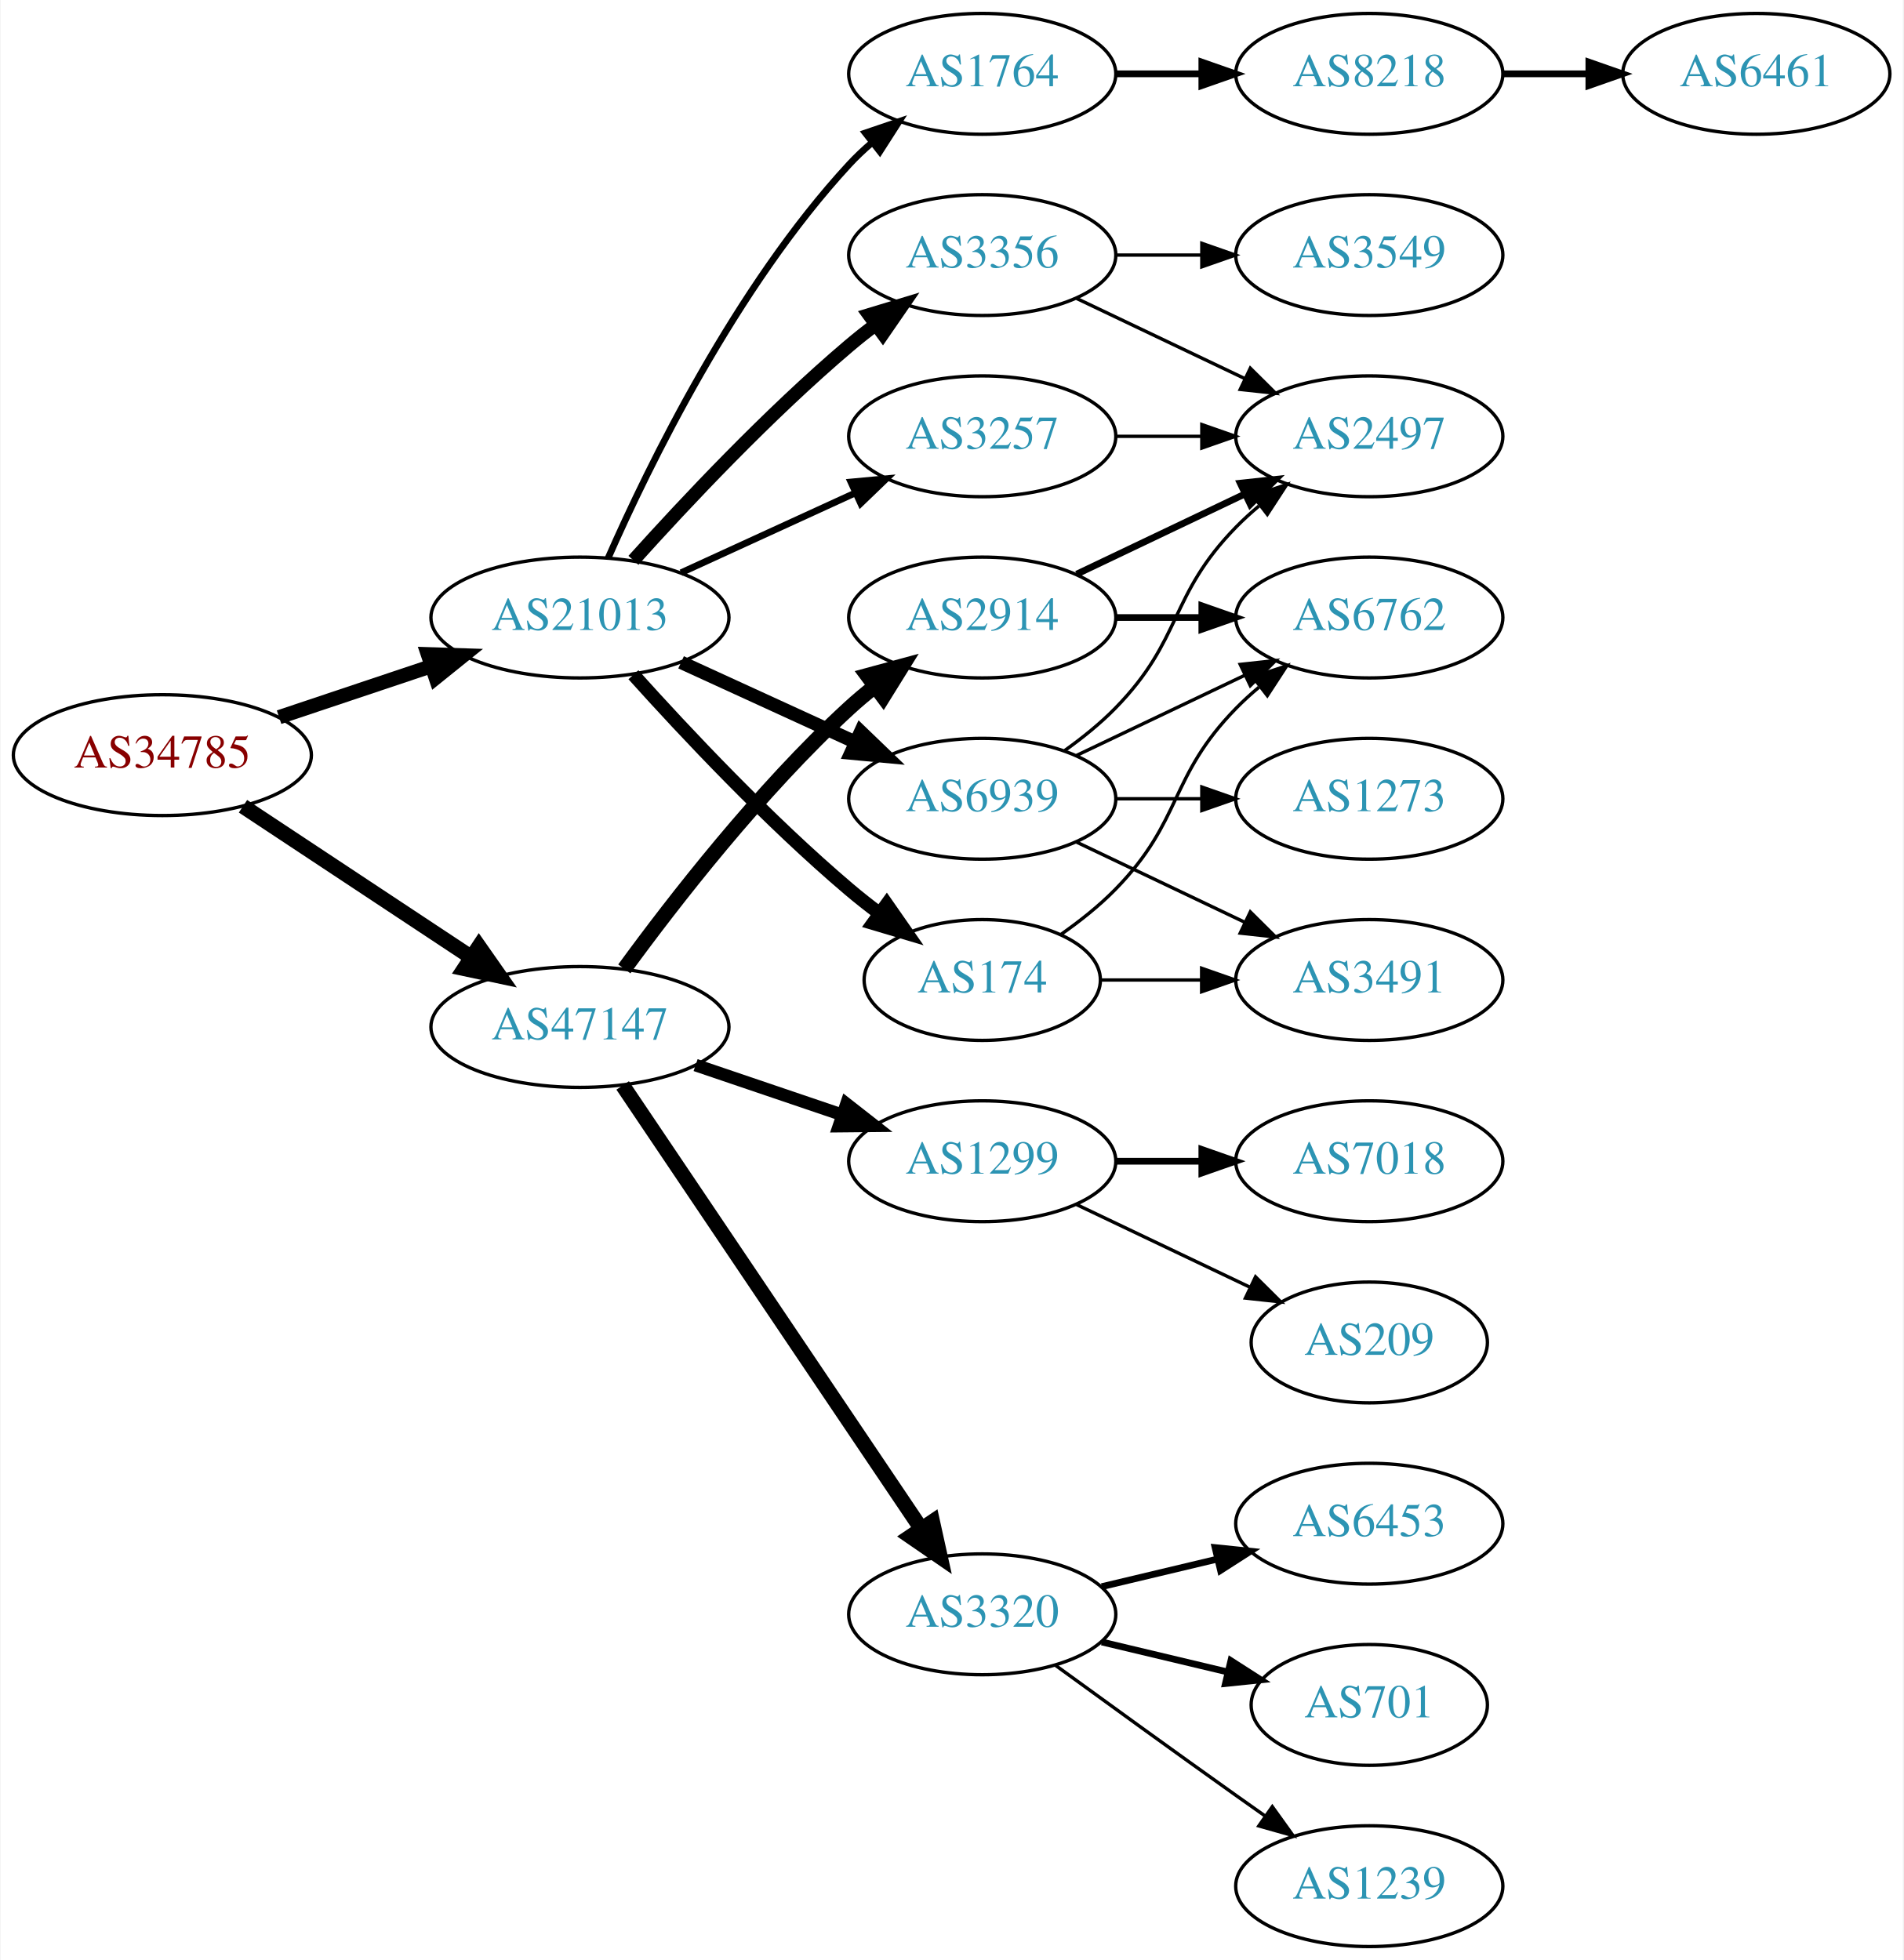
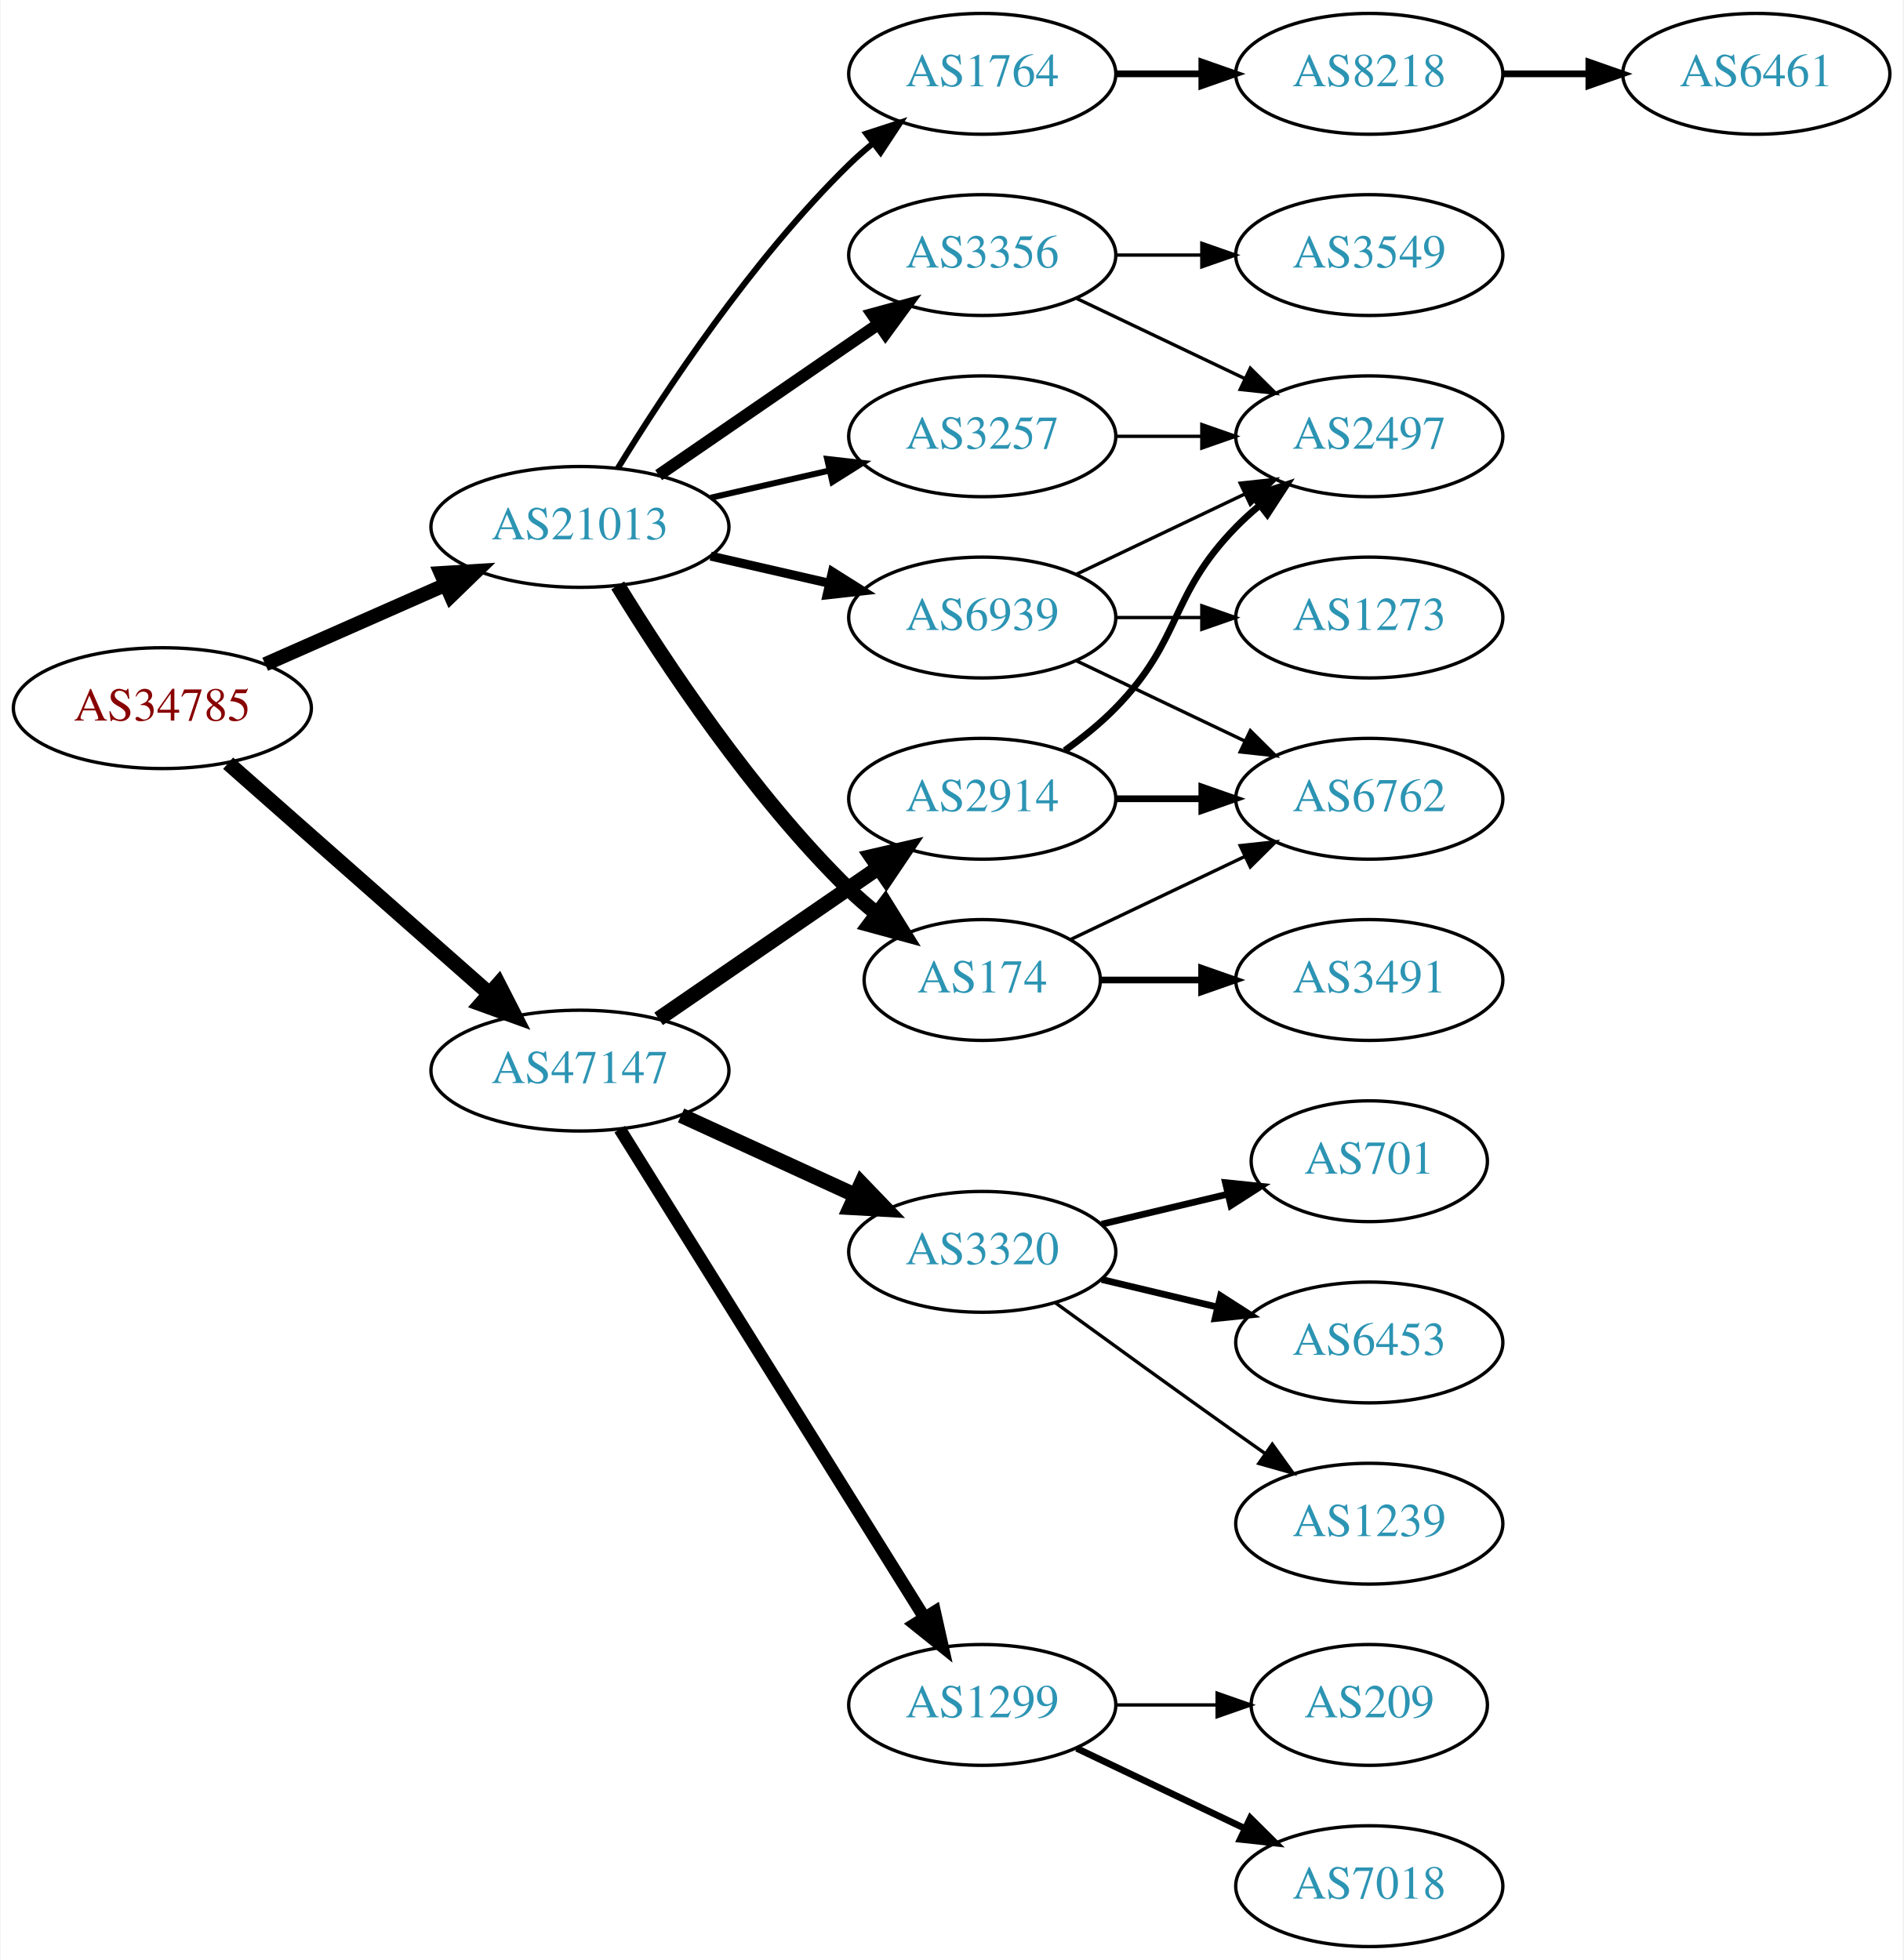
<svg xmlns="http://www.w3.org/2000/svg" xmlns:xlink="http://www.w3.org/1999/xlink" width="567pt" height="584pt" viewBox="0.00 0.00 566.66 584.00">
  <g id="graph0" class="graph" transform="scale(1 1) rotate(0) translate(4 580)">
    <polygon fill="white" stroke="none" points="-4,4 -4,-580 562.663,-580 562.663,4 -4,4" />
    <g id="node1" class="node">
      <g id="a_node1">
        <a xlink:href="/asn/34785" xlink:title="AS34785 ~ Stadtwerke Klagenfurt AG [AT]">
-           <ellipse fill="#ffffff" stroke="black" cx="44.196" cy="-355" rx="44.393" ry="18" />
-           <text text-anchor="middle" x="44.196" y="-351.3" font-family="Times,serif" font-size="14.00" fill="#880000">AS34785</text>
+           <ellipse fill="#ffffff" stroke="black" cx="44.196" cy="-369" rx="44.393" ry="18" />
+           <text text-anchor="middle" x="44.196" y="-365.3" font-family="Times,serif" font-size="14.00" fill="#880000">AS34785</text>
        </a>
      </g>
    </g>
    <g id="node2" class="node">
      <g id="a_node2">
        <a xlink:href="/asn/21013" xlink:title="AS21013 ~ Wels, AT [AT]">
-           <ellipse fill="#ffffff" stroke="black" cx="168.588" cy="-396" rx="44.393" ry="18" />
-           <text text-anchor="middle" x="168.588" y="-392.3" font-family="Times,serif" font-size="14.00" fill="#2c94b3">AS21013</text>
+           <ellipse fill="#ffffff" stroke="black" cx="168.588" cy="-423" rx="44.393" ry="18" />
+           <text text-anchor="middle" x="168.588" y="-419.3" font-family="Times,serif" font-size="14.00" fill="#2c94b3">AS21013</text>
        </a>
      </g>
    </g>
    <g id="edge1" class="edge">
-       <path fill="none" stroke="black" stroke-width="4.235" d="M78.964,-366.312C93.01,-371.017 109.488,-376.537 124.399,-381.532" />
-       <polygon fill="black" stroke="black" stroke-width="4.235" points="123.271,-385.062 133.93,-384.725 125.625,-378.035 123.271,-385.062" />
+       <path fill="none" stroke="black" stroke-width="4.235" d="M74.824,-382.072C90.941,-389.183 111.081,-398.069 128.473,-405.742" />
+       <polygon fill="black" stroke="black" stroke-width="4.235" points="127.164,-409.215 137.809,-409.861 130.156,-402.434 127.164,-409.215" />
    </g>
    <g id="node3" class="node">
      <g id="a_node3">
        <a xlink:href="/asn/47147" xlink:title="AS47147 ~ ANEXIA Internetdienstleistungs GmbH [AT]">
-           <ellipse fill="#ffffff" stroke="black" cx="168.588" cy="-274" rx="44.393" ry="18" />
-           <text text-anchor="middle" x="168.588" y="-270.3" font-family="Times,serif" font-size="14.00" fill="#2c94b3">AS47147</text>
+           <ellipse fill="#ffffff" stroke="black" cx="168.588" cy="-261" rx="44.393" ry="18" />
+           <text text-anchor="middle" x="168.588" y="-257.3" font-family="Times,serif" font-size="14.00" fill="#2c94b3">AS47147</text>
        </a>
      </g>
    </g>
    <g id="edge2" class="edge">
-       <path fill="none" stroke="black" stroke-width="4.5" d="M68.217,-339.765C87.449,-327.037 115.056,-308.766 136.294,-294.711" />
-       <polygon fill="black" stroke="black" stroke-width="4.5" points="138.504,-297.97 144.67,-289.167 134.158,-291.403 138.504,-297.97" />
+       <path fill="none" stroke="black" stroke-width="4.5" d="M63.785,-352.597C84.482,-334.333 118.089,-304.678 141.434,-284.079" />
+       <polygon fill="black" stroke="black" stroke-width="4.5" points="144.333,-286.772 149.226,-277.203 139.122,-280.867 144.333,-286.772" />
    </g>
    <g id="node4" class="node">
      <g id="a_node4">
-         <a xlink:href="/asn/174" xlink:title="AS174 ~ Cogent Communications [US]">
-           <ellipse fill="#ffffff" stroke="black" cx="288.431" cy="-288" rx="35.194" ry="18" />
-           <text text-anchor="middle" x="288.431" y="-284.3" font-family="Times,serif" font-size="14.00" fill="#2c94b3">AS174</text>
+         <a xlink:href="/asn/3257" xlink:title="AS3257 ~ GTT [DE]">
+           <ellipse fill="#ffffff" stroke="black" cx="288.431" cy="-450" rx="39.794" ry="18" />
+           <text text-anchor="middle" x="288.431" y="-446.3" font-family="Times,serif" font-size="14.00" fill="#2c94b3">AS3257</text>
        </a>
      </g>
    </g>
    <g id="edge3" class="edge">
-       <path fill="none" stroke="black" stroke-width="4" d="M184.521,-378.956C199.847,-361.903 224.782,-335.35 248.784,-315 251.637,-312.582 254.702,-310.167 257.813,-307.831" />
-       <polygon fill="black" stroke="black" stroke-width="4" points="259.986,-310.578 266.041,-301.884 255.886,-304.905 259.986,-310.578" />
+       <path fill="none" stroke="black" stroke-width="1.8" d="M207.523,-431.692C218.764,-434.267 231.176,-437.111 242.799,-439.774" />
+       <polygon fill="black" stroke="black" stroke-width="1.8" points="242.232,-443.235 252.761,-442.057 243.795,-436.412 242.232,-443.235" />
    </g>
    <g id="node5" class="node">
      <g id="a_node5">
        <a xlink:href="/asn/3356" xlink:title="AS3356 ~ Level 3 Parent, LLC [US]">
          <ellipse fill="#ffffff" stroke="black" cx="288.431" cy="-504" rx="39.794" ry="18" />
          <text text-anchor="middle" x="288.431" y="-500.3" font-family="Times,serif" font-size="14.00" fill="#2c94b3">AS3356</text>
        </a>
      </g>
    </g>
    <g id="edge4" class="edge">
-       <path fill="none" stroke="black" stroke-width="4" d="M184.521,-413.044C199.847,-430.097 224.782,-456.65 248.784,-477 251.281,-479.117 253.942,-481.232 256.653,-483.293" />
-       <polygon fill="black" stroke="black" stroke-width="4" points="254.69,-486.194 264.83,-489.266 258.819,-480.541 254.69,-486.194" />
+       <path fill="none" stroke="black" stroke-width="3.6" d="M192.031,-438.426C210.612,-451.198 237.173,-469.455 257.553,-483.463" />
+       <polygon fill="black" stroke="black" stroke-width="3.6" points="255.643,-486.398 265.867,-489.178 259.609,-480.629 255.643,-486.398" />
    </g>
    <g id="node6" class="node">
      <g id="a_node6">
-         <a xlink:href="/asn/3257" xlink:title="AS3257 ~ GTT [DE]">
-           <ellipse fill="#ffffff" stroke="black" cx="288.431" cy="-450" rx="39.794" ry="18" />
-           <text text-anchor="middle" x="288.431" y="-446.3" font-family="Times,serif" font-size="14.00" fill="#2c94b3">AS3257</text>
+         <a xlink:href="/asn/174" xlink:title="AS174 ~ Cogent Communications [US]">
+           <ellipse fill="#ffffff" stroke="black" cx="288.431" cy="-288" rx="35.194" ry="18" />
+           <text text-anchor="middle" x="288.431" y="-284.3" font-family="Times,serif" font-size="14.00" fill="#2c94b3">AS174</text>
        </a>
      </g>
    </g>
    <g id="edge5" class="edge">
-       <path fill="none" stroke="black" stroke-width="2" d="M198.718,-409.348C214.329,-416.502 233.727,-425.391 250.399,-433.03" />
-       <polygon fill="black" stroke="black" stroke-width="2" points="249.302,-436.378 259.851,-437.362 252.218,-430.014 249.302,-436.378" />
+       <path fill="none" stroke="black" stroke-width="4.5" d="M179.854,-405.56C193.662,-383.009 219.851,-343.278 248.784,-315 251.32,-312.522 254.103,-310.11 256.979,-307.812" />
+       <polygon fill="black" stroke="black" stroke-width="4.5" points="259.537,-310.816 265.195,-301.679 254.826,-304.505 259.537,-310.816" />
    </g>
    <g id="node7" class="node">
      <g id="a_node7">
        <a xlink:href="/asn/1764" xlink:title="AS1764 ~ NEXTLAYER-AS [AT]">
          <ellipse fill="#ffffff" stroke="black" cx="288.431" cy="-558" rx="39.794" ry="18" />
          <text text-anchor="middle" x="288.431" y="-554.3" font-family="Times,serif" font-size="14.00" fill="#2c94b3">AS1764</text>
        </a>
      </g>
    </g>
    <g id="edge6" class="edge">
-       <path fill="none" stroke="black" stroke-width="2" d="M177.004,-413.761C189.072,-441.183 215.044,-494.473 248.784,-531 250.815,-533.198 253.054,-535.319 255.4,-537.34" />
-       <polygon fill="black" stroke="black" stroke-width="2" points="253.612,-540.386 263.644,-543.794 257.927,-534.874 253.612,-540.386" />
+       <path fill="none" stroke="black" stroke-width="1.8" d="M179.854,-440.44C193.662,-462.991 219.851,-502.722 248.784,-531 250.924,-533.092 253.242,-535.137 255.642,-537.106" />
+       <polygon fill="black" stroke="black" stroke-width="1.8" points="253.908,-540.185 263.983,-543.464 258.152,-534.618 253.908,-540.185" />
    </g>
    <g id="node8" class="node">
      <g id="a_node8">
        <a xlink:href="/asn/6939" xlink:title="AS6939 ~ Hurricane Electric LLC [US]">
-           <ellipse fill="#ffffff" stroke="black" cx="288.431" cy="-342" rx="39.794" ry="18" />
-           <text text-anchor="middle" x="288.431" y="-338.3" font-family="Times,serif" font-size="14.00" fill="#2c94b3">AS6939</text>
+           <ellipse fill="#ffffff" stroke="black" cx="288.431" cy="-396" rx="39.794" ry="18" />
+           <text text-anchor="middle" x="288.431" y="-392.3" font-family="Times,serif" font-size="14.00" fill="#2c94b3">AS6939</text>
        </a>
      </g>
    </g>
    <g id="edge7" class="edge">
-       <path fill="none" stroke="black" stroke-width="4" d="M198.718,-382.652C214.329,-375.498 233.727,-366.609 250.399,-358.97" />
-       <polygon fill="black" stroke="black" stroke-width="4" points="252.218,-361.986 259.851,-354.638 249.302,-355.622 252.218,-361.986" />
+       <path fill="none" stroke="black" stroke-width="2.7" d="M207.523,-414.308C218.764,-411.733 231.176,-408.889 242.799,-406.226" />
+       <polygon fill="black" stroke="black" stroke-width="2.7" points="243.795,-409.588 252.761,-403.943 242.232,-402.765 243.795,-409.588" />
    </g>
    <g id="node15" class="node">
      <g id="a_node15">
-         <a xlink:href="/asn/3320" xlink:title="AS3320 ~ DTAG [DE]">
-           <ellipse fill="#ffffff" stroke="black" cx="288.431" cy="-99" rx="39.794" ry="18" />
-           <text text-anchor="middle" x="288.431" y="-95.3" font-family="Times,serif" font-size="14.00" fill="#2c94b3">AS3320</text>
+         <a xlink:href="/asn/2914" xlink:title="AS2914 ~ NTT America, Inc. [US]">
+           <ellipse fill="#ffffff" stroke="black" cx="288.431" cy="-342" rx="39.794" ry="18" />
+           <text text-anchor="middle" x="288.431" y="-338.3" font-family="Times,serif" font-size="14.00" fill="#2c94b3">AS2914</text>
        </a>
      </g>
    </g>
    <g id="edge15" class="edge">
-       <path fill="none" stroke="black" stroke-width="4.5" d="M181.318,-256.581C202.195,-225.578 245.883,-160.699 270.187,-124.608" />
-       <polygon fill="black" stroke="black" stroke-width="4.5" points="273.603,-126.585 275.922,-116.091 267.07,-122.186 273.603,-126.585" />
+       <path fill="none" stroke="black" stroke-width="4.5" d="M192.031,-276.426C210.612,-289.198 237.173,-307.455 257.553,-321.463" />
+       <polygon fill="black" stroke="black" stroke-width="4.5" points="255.396,-324.758 265.867,-327.178 259.856,-318.269 255.396,-324.758" />
    </g>
    <g id="node16" class="node">
      <g id="a_node16">
        <a xlink:href="/asn/1299" xlink:title="AS1299 ~ Telia Carrier [EU]">
-           <ellipse fill="#ffffff" stroke="black" cx="288.431" cy="-234" rx="39.794" ry="18" />
-           <text text-anchor="middle" x="288.431" y="-230.3" font-family="Times,serif" font-size="14.00" fill="#2c94b3">AS1299</text>
+           <ellipse fill="#ffffff" stroke="black" cx="288.431" cy="-72" rx="39.794" ry="18" />
+           <text text-anchor="middle" x="288.431" y="-68.3" font-family="Times,serif" font-size="14.00" fill="#2c94b3">AS1299</text>
        </a>
      </g>
    </g>
    <g id="edge16" class="edge">
-       <path fill="none" stroke="black" stroke-width="3.75" d="M203.042,-262.645C216.643,-258.028 232.485,-252.651 246.746,-247.81" />
-       <polygon fill="black" stroke="black" stroke-width="3.75" points="247.975,-251.089 256.32,-244.56 245.725,-244.46 247.975,-251.089" />
+       <path fill="none" stroke="black" stroke-width="3.75" d="M180.463,-243.558C201.247,-210.225 246.707,-137.314 271.136,-98.134" />
+       <polygon fill="black" stroke="black" stroke-width="3.75" points="274.261,-99.737 276.582,-89.4 268.321,-96.034 274.261,-99.737" />
    </g>
    <g id="node17" class="node">
      <g id="a_node17">
-         <a xlink:href="/asn/2914" xlink:title="AS2914 ~ NTT America, Inc. [US]">
-           <ellipse fill="#ffffff" stroke="black" cx="288.431" cy="-396" rx="39.794" ry="18" />
-           <text text-anchor="middle" x="288.431" y="-392.3" font-family="Times,serif" font-size="14.00" fill="#2c94b3">AS2914</text>
+         <a xlink:href="/asn/3320" xlink:title="AS3320 ~ DTAG [DE]">
+           <ellipse fill="#ffffff" stroke="black" cx="288.431" cy="-207" rx="39.794" ry="18" />
+           <text text-anchor="middle" x="288.431" y="-203.3" font-family="Times,serif" font-size="14.00" fill="#2c94b3">AS3320</text>
        </a>
      </g>
    </g>
    <g id="edge17" class="edge">
-       <path fill="none" stroke="black" stroke-width="4.5" d="M181.81,-291.31C196.411,-311.312 222.214,-344.6 248.784,-369 251.196,-371.214 253.797,-373.396 256.47,-375.501" />
-       <polygon fill="black" stroke="black" stroke-width="4.5" points="254.213,-378.73 264.586,-381.542 258.916,-372.413 254.213,-378.73" />
-     </g>
-     <g id="node11" class="node">
-       <g id="a_node11">
-         <a xlink:href="/asn/3491" xlink:title="AS3491 ~ PCCW Global, Inc. [US]">
-           <ellipse fill="#ffffff" stroke="black" cx="403.724" cy="-288" rx="39.794" ry="18" />
-           <text text-anchor="middle" x="403.724" y="-284.3" font-family="Times,serif" font-size="14.00" fill="#2c94b3">AS3491</text>
-         </a>
-       </g>
-     </g>
-     <g id="edge11" class="edge">
-       <path fill="none" stroke="black" d="M323.73,-288C333.107,-288 343.457,-288 353.492,-288" />
-       <polygon fill="black" stroke="black" points="353.781,-291.5 363.781,-288 353.781,-284.5 353.781,-291.5" />
-     </g>
-     <g id="node12" class="node">
-       <g id="a_node12">
-         <a xlink:href="/asn/6762" xlink:title="AS6762 ~ TELECOM ITALIA SPARKLE S.p.A. [IT]">
-           <ellipse fill="#ffffff" stroke="black" cx="403.724" cy="-396" rx="39.794" ry="18" />
-           <text text-anchor="middle" x="403.724" y="-392.3" font-family="Times,serif" font-size="14.00" fill="#2c94b3">AS6762</text>
-         </a>
-       </g>
-     </g>
-     <g id="edge12" class="edge">
-       <path fill="none" stroke="black" d="M311.814,-301.532C317.455,-305.49 323.269,-310.086 328.077,-315 348.25,-335.617 343.905,-348.383 364.077,-369 366.17,-371.139 368.453,-373.218 370.83,-375.21" />
-       <polygon fill="black" stroke="black" points="369.074,-378.275 379.13,-381.611 373.349,-372.732 369.074,-378.275" />
+       <path fill="none" stroke="black" stroke-width="4.5" d="M198.718,-247.652C214.329,-240.498 233.727,-231.609 250.399,-223.97" />
+       <polygon fill="black" stroke="black" stroke-width="4.5" points="252.4,-227.384 259.851,-219.638 249.119,-220.225 252.4,-227.384" />
    </g>
    <g id="node9" class="node">
      <g id="a_node9">
        <a xlink:href="/asn/2497" xlink:title="AS2497 ~ Internet Initiative Japan Inc. [JP]">
          <ellipse fill="#ffffff" stroke="black" cx="403.724" cy="-450" rx="39.794" ry="18" />
          <text text-anchor="middle" x="403.724" y="-446.3" font-family="Times,serif" font-size="14.00" fill="#2c94b3">AS2497</text>
        </a>
      </g>
    </g>
    <g id="edge8" class="edge">
+       <path fill="none" stroke="black" d="M328.103,-450C336.306,-450 345.07,-450 353.602,-450" />
+       <polygon fill="black" stroke="black" points="353.841,-453.5 363.841,-450 353.841,-446.5 353.841,-453.5" />
+     </g>
+     <g id="edge10" class="edge">
      <path fill="none" stroke="black" d="M316.567,-491.066C331.561,-483.919 350.382,-474.948 366.605,-467.215" />
      <polygon fill="black" stroke="black" points="368.288,-470.291 375.809,-462.829 365.276,-463.972 368.288,-470.291" />
    </g>
    <g id="node10" class="node">
      <g id="a_node10">
        <a xlink:href="/asn/3549" xlink:title="AS3549 ~ Level 3 Parent, LLC [US]">
          <ellipse fill="#ffffff" stroke="black" cx="403.724" cy="-504" rx="39.794" ry="18" />
          <text text-anchor="middle" x="403.724" y="-500.3" font-family="Times,serif" font-size="14.00" fill="#2c94b3">AS3549</text>
        </a>
      </g>
    </g>
    <g id="edge9" class="edge">
      <path fill="none" stroke="black" d="M328.103,-504C336.306,-504 345.07,-504 353.602,-504" />
      <polygon fill="black" stroke="black" points="353.841,-507.5 363.841,-504 353.841,-500.5 353.841,-507.5" />
    </g>
-     <g id="edge10" class="edge">
-       <path fill="none" stroke="black" d="M328.103,-450C336.306,-450 345.07,-450 353.602,-450" />
-       <polygon fill="black" stroke="black" points="353.841,-453.5 363.841,-450 353.841,-446.5 353.841,-453.5" />
-     </g>
    <g id="node13" class="node">
      <g id="a_node13">
+         <a xlink:href="/asn/6762" xlink:title="AS6762 ~ TELECOM ITALIA SPARKLE S.p.A. [IT]">
+           <ellipse fill="#ffffff" stroke="black" cx="403.724" cy="-342" rx="39.794" ry="18" />
+           <text text-anchor="middle" x="403.724" y="-338.3" font-family="Times,serif" font-size="14.00" fill="#2c94b3">AS6762</text>
+         </a>
+       </g>
+     </g>
+     <g id="edge13" class="edge">
+       <path fill="none" stroke="black" d="M314.856,-300.119C330.159,-307.413 349.882,-316.814 366.764,-324.86" />
+       <polygon fill="black" stroke="black" points="365.271,-328.026 375.804,-329.169 368.283,-321.707 365.271,-328.026" />
+     </g>
+     <g id="node14" class="node">
+       <g id="a_node14">
+         <a xlink:href="/asn/3491" xlink:title="AS3491 ~ PCCW Global, Inc. [US]">
+           <ellipse fill="#ffffff" stroke="black" cx="403.724" cy="-288" rx="39.794" ry="18" />
+           <text text-anchor="middle" x="403.724" y="-284.3" font-family="Times,serif" font-size="14.00" fill="#2c94b3">AS3491</text>
+         </a>
+       </g>
+     </g>
+     <g id="edge14" class="edge">
+       <path fill="none" stroke="black" stroke-width="2" d="M323.73,-288C333.107,-288 343.457,-288 353.492,-288" />
+       <polygon fill="black" stroke="black" stroke-width="2" points="353.781,-291.5 363.781,-288 353.781,-284.5 353.781,-291.5" />
+     </g>
+     <g id="node11" class="node">
+       <g id="a_node11">
        <a xlink:href="/asn/8218" xlink:title="AS8218 ~ legacy Neotelecoms [FR]">
          <ellipse fill="#ffffff" stroke="black" cx="403.724" cy="-558" rx="39.794" ry="18" />
          <text text-anchor="middle" x="403.724" y="-554.3" font-family="Times,serif" font-size="14.00" fill="#2c94b3">AS8218</text>
        </a>
      </g>
    </g>
-     <g id="edge13" class="edge">
+     <g id="edge11" class="edge">
      <path fill="none" stroke="black" stroke-width="2" d="M328.103,-558C336.306,-558 345.07,-558 353.602,-558" />
      <polygon fill="black" stroke="black" stroke-width="2" points="353.841,-561.5 363.841,-558 353.841,-554.5 353.841,-561.5" />
    </g>
    <g id="edge26" class="edge">
-       <path fill="none" stroke="black" d="M313.025,-356.389C318.281,-360.148 323.613,-364.437 328.077,-369 348.25,-389.617 343.905,-402.383 364.077,-423 366.17,-425.139 368.453,-427.218 370.83,-429.21" />
-       <polygon fill="black" stroke="black" points="369.074,-432.275 379.13,-435.611 373.349,-426.732 369.074,-432.275" />
-     </g>
-     <g id="edge28" class="edge">
-       <path fill="none" stroke="black" d="M316.567,-329.066C331.561,-321.919 350.382,-312.948 366.605,-305.215" />
-       <polygon fill="black" stroke="black" points="368.288,-308.291 375.809,-300.829 365.276,-301.972 368.288,-308.291" />
-     </g>
-     <g id="edge27" class="edge">
-       <path fill="none" stroke="black" d="M316.567,-354.934C331.561,-362.081 350.382,-371.052 366.605,-378.785" />
-       <polygon fill="black" stroke="black" points="365.276,-382.028 375.809,-383.171 368.288,-375.709 365.276,-382.028" />
+       <path fill="none" stroke="black" d="M316.567,-408.934C331.561,-416.081 350.382,-425.052 366.605,-432.785" />
+       <polygon fill="black" stroke="black" points="365.276,-436.028 375.809,-437.171 368.288,-429.709 365.276,-436.028" />
+     </g>
+     <g id="edge25" class="edge">
+       <path fill="none" stroke="black" d="M316.567,-383.066C331.561,-375.919 350.382,-366.948 366.605,-359.215" />
+       <polygon fill="black" stroke="black" points="368.288,-362.291 375.809,-354.829 365.276,-355.972 368.288,-362.291" />
    </g>
    <g id="node23" class="node">
      <g id="a_node23">
        <a xlink:href="/asn/1273" xlink:title="AS1273 ~ Vodafone Group PLC [EU]">
-           <ellipse fill="#ffffff" stroke="black" cx="403.724" cy="-342" rx="39.794" ry="18" />
-           <text text-anchor="middle" x="403.724" y="-338.3" font-family="Times,serif" font-size="14.00" fill="#2c94b3">AS1273</text>
-         </a>
-       </g>
-     </g>
-     <g id="edge25" class="edge">
-       <path fill="none" stroke="black" d="M328.103,-342C336.306,-342 345.07,-342 353.602,-342" />
-       <polygon fill="black" stroke="black" points="353.841,-345.5 363.841,-342 353.841,-338.5 353.841,-345.5" />
-     </g>
-     <g id="node14" class="node">
-       <g id="a_node14">
+           <ellipse fill="#ffffff" stroke="black" cx="403.724" cy="-396" rx="39.794" ry="18" />
+           <text text-anchor="middle" x="403.724" y="-392.3" font-family="Times,serif" font-size="14.00" fill="#2c94b3">AS1273</text>
+         </a>
+       </g>
+     </g>
+     <g id="edge27" class="edge">
+       <path fill="none" stroke="black" d="M328.103,-396C336.306,-396 345.07,-396 353.602,-396" />
+       <polygon fill="black" stroke="black" points="353.841,-399.5 363.841,-396 353.841,-392.5 353.841,-399.5" />
+     </g>
+     <g id="node12" class="node">
+       <g id="a_node12">
        <a xlink:href="/asn/6461" xlink:title="AS6461 ~ Zayo Bandwidth [US]">
          <ellipse fill="#ffffff" stroke="black" cx="519.017" cy="-558" rx="39.794" ry="18" />
          <text text-anchor="middle" x="519.017" y="-554.3" font-family="Times,serif" font-size="14.00" fill="#2c94b3">AS6461</text>
        </a>
      </g>
    </g>
-     <g id="edge14" class="edge">
+     <g id="edge12" class="edge">
      <path fill="none" stroke="black" stroke-width="2" d="M443.396,-558C451.599,-558 460.363,-558 468.895,-558" />
      <polygon fill="black" stroke="black" stroke-width="2" points="469.134,-561.5 479.134,-558 469.134,-554.5 469.134,-561.5" />
    </g>
+     <g id="edge23" class="edge">
+       <path fill="none" stroke="black" stroke-width="2" d="M313.025,-356.389C318.281,-360.148 323.613,-364.437 328.077,-369 348.25,-389.617 343.905,-402.383 364.077,-423 366.17,-425.139 368.453,-427.218 370.83,-429.21" />
+       <polygon fill="black" stroke="black" stroke-width="2" points="369.074,-432.275 379.13,-435.611 373.349,-426.732 369.074,-432.275" />
+     </g>
+     <g id="edge24" class="edge">
+       <path fill="none" stroke="black" stroke-width="2" d="M328.103,-342C336.306,-342 345.07,-342 353.602,-342" />
+       <polygon fill="black" stroke="black" stroke-width="2" points="353.841,-345.5 363.841,-342 353.841,-338.5 353.841,-345.5" />
+     </g>
    <g id="node18" class="node">
      <g id="a_node18">
-         <a xlink:href="/asn/6453" xlink:title="AS6453 ~ TATA COMMUNICATIONS (AMERICA) INC [US]">
-           <ellipse fill="#ffffff" stroke="black" cx="403.724" cy="-126" rx="39.794" ry="18" />
-           <text text-anchor="middle" x="403.724" y="-122.3" font-family="Times,serif" font-size="14.00" fill="#2c94b3">AS6453</text>
+         <a xlink:href="/asn/7018" xlink:title="AS7018 ~ AT&amp;T Services, Inc. [US]">
+           <ellipse fill="#ffffff" stroke="black" cx="403.724" cy="-18" rx="39.794" ry="18" />
+           <text text-anchor="middle" x="403.724" y="-14.3" font-family="Times,serif" font-size="14.00" fill="#2c94b3">AS7018</text>
        </a>
      </g>
    </g>
    <g id="edge18" class="edge">
-       <path fill="none" stroke="black" stroke-width="2" d="M324.038,-107.248C334.909,-109.838 347.064,-112.735 358.506,-115.462" />
-       <polygon fill="black" stroke="black" stroke-width="2" points="357.789,-118.889 368.328,-117.803 359.412,-112.08 357.789,-118.889" />
+       <path fill="none" stroke="black" stroke-width="2" d="M316.567,-59.066C331.561,-51.919 350.382,-42.948 366.605,-35.215" />
+       <polygon fill="black" stroke="black" stroke-width="2" points="368.288,-38.291 375.809,-30.829 365.276,-31.972 368.288,-38.291" />
    </g>
    <g id="node19" class="node">
      <g id="a_node19">
-         <a xlink:href="/asn/701" xlink:title="AS701 ~ UUNET [US]">
+         <a xlink:href="/asn/209" xlink:title="AS209 ~ CenturyLink Communications, LLC [US]">
          <ellipse fill="#ffffff" stroke="black" cx="403.724" cy="-72" rx="35.194" ry="18" />
-           <text text-anchor="middle" x="403.724" y="-68.3" font-family="Times,serif" font-size="14.00" fill="#2c94b3">AS701</text>
+           <text text-anchor="middle" x="403.724" y="-68.3" font-family="Times,serif" font-size="14.00" fill="#2c94b3">AS209</text>
        </a>
      </g>
    </g>
    <g id="edge19" class="edge">
-       <path fill="none" stroke="black" stroke-width="2" d="M324.038,-90.752C335.833,-87.942 349.137,-84.771 361.405,-81.847" />
-       <polygon fill="black" stroke="black" stroke-width="2" points="362.494,-85.186 371.41,-79.463 360.871,-78.376 362.494,-85.186" />
+       <path fill="none" stroke="black" d="M328.103,-72C337.808,-72 348.299,-72 358.262,-72" />
+       <polygon fill="black" stroke="black" points="358.398,-75.5 368.398,-72 358.398,-68.5 358.398,-75.5" />
    </g>
    <g id="node20" class="node">
      <g id="a_node20">
        <a xlink:href="/asn/1239" xlink:title="AS1239 ~ Sprint [US]">
-           <ellipse fill="#ffffff" stroke="black" cx="403.724" cy="-18" rx="39.794" ry="18" />
-           <text text-anchor="middle" x="403.724" y="-14.3" font-family="Times,serif" font-size="14.00" fill="#2c94b3">AS1239</text>
+           <ellipse fill="#ffffff" stroke="black" cx="403.724" cy="-126" rx="39.794" ry="18" />
+           <text text-anchor="middle" x="403.724" y="-122.3" font-family="Times,serif" font-size="14.00" fill="#2c94b3">AS1239</text>
        </a>
      </g>
    </g>
    <g id="edge20" class="edge">
-       <path fill="none" stroke="black" d="M310.279,-83.778C325.213,-72.909 345.827,-57.975 364.077,-45 366.898,-42.995 369.841,-40.915 372.789,-38.841" />
-       <polygon fill="black" stroke="black" points="374.835,-41.681 381.013,-33.074 370.816,-35.95 374.835,-41.681" />
+       <path fill="none" stroke="black" d="M310.279,-191.778C325.213,-180.909 345.827,-165.975 364.077,-153 366.898,-150.995 369.841,-148.915 372.789,-146.841" />
+       <polygon fill="black" stroke="black" points="374.835,-149.681 381.013,-141.074 370.816,-143.95 374.835,-149.681" />
    </g>
    <g id="node21" class="node">
      <g id="a_node21">
-         <a xlink:href="/asn/7018" xlink:title="AS7018 ~ AT&amp;T Services, Inc. [US]">
-           <ellipse fill="#ffffff" stroke="black" cx="403.724" cy="-234" rx="39.794" ry="18" />
-           <text text-anchor="middle" x="403.724" y="-230.3" font-family="Times,serif" font-size="14.00" fill="#2c94b3">AS7018</text>
+         <a xlink:href="/asn/701" xlink:title="AS701 ~ UUNET [US]">
+           <ellipse fill="#ffffff" stroke="black" cx="403.724" cy="-234" rx="35.194" ry="18" />
+           <text text-anchor="middle" x="403.724" y="-230.3" font-family="Times,serif" font-size="14.00" fill="#2c94b3">AS701</text>
        </a>
      </g>
    </g>
    <g id="edge21" class="edge">
-       <path fill="none" stroke="black" stroke-width="2" d="M328.103,-234C336.306,-234 345.07,-234 353.602,-234" />
-       <polygon fill="black" stroke="black" stroke-width="2" points="353.841,-237.5 363.841,-234 353.841,-230.5 353.841,-237.5" />
+       <path fill="none" stroke="black" stroke-width="2" d="M324.038,-215.248C335.833,-218.058 349.137,-221.229 361.405,-224.153" />
+       <polygon fill="black" stroke="black" stroke-width="2" points="360.871,-227.624 371.41,-226.537 362.494,-220.814 360.871,-227.624" />
    </g>
    <g id="node22" class="node">
      <g id="a_node22">
-         <a xlink:href="/asn/209" xlink:title="AS209 ~ CenturyLink Communications, LLC [US]">
-           <ellipse fill="#ffffff" stroke="black" cx="403.724" cy="-180" rx="35.194" ry="18" />
-           <text text-anchor="middle" x="403.724" y="-176.3" font-family="Times,serif" font-size="14.00" fill="#2c94b3">AS209</text>
+         <a xlink:href="/asn/6453" xlink:title="AS6453 ~ TATA COMMUNICATIONS (AMERICA) INC [US]">
+           <ellipse fill="#ffffff" stroke="black" cx="403.724" cy="-180" rx="39.794" ry="18" />
+           <text text-anchor="middle" x="403.724" y="-176.3" font-family="Times,serif" font-size="14.00" fill="#2c94b3">AS6453</text>
        </a>
      </g>
    </g>
    <g id="edge22" class="edge">
-       <path fill="none" stroke="black" d="M316.567,-221.066C331.999,-213.71 351.485,-204.423 368.02,-196.541" />
-       <polygon fill="black" stroke="black" points="369.84,-199.551 377.361,-192.089 366.828,-193.232 369.84,-199.551" />
-     </g>
-     <g id="edge23" class="edge">
-       <path fill="none" stroke="black" stroke-width="2" d="M316.567,-408.934C331.561,-416.081 350.382,-425.052 366.605,-432.785" />
-       <polygon fill="black" stroke="black" stroke-width="2" points="365.276,-436.028 375.809,-437.171 368.288,-429.709 365.276,-436.028" />
-     </g>
-     <g id="edge24" class="edge">
-       <path fill="none" stroke="black" stroke-width="2" d="M328.103,-396C336.306,-396 345.07,-396 353.602,-396" />
-       <polygon fill="black" stroke="black" stroke-width="2" points="353.841,-399.5 363.841,-396 353.841,-392.5 353.841,-399.5" />
+       <path fill="none" stroke="black" stroke-width="2" d="M324.038,-198.752C334.909,-196.162 347.064,-193.265 358.506,-190.538" />
+       <polygon fill="black" stroke="black" stroke-width="2" points="359.412,-193.92 368.328,-188.197 357.789,-187.111 359.412,-193.92" />
    </g>
  </g>
</svg>
